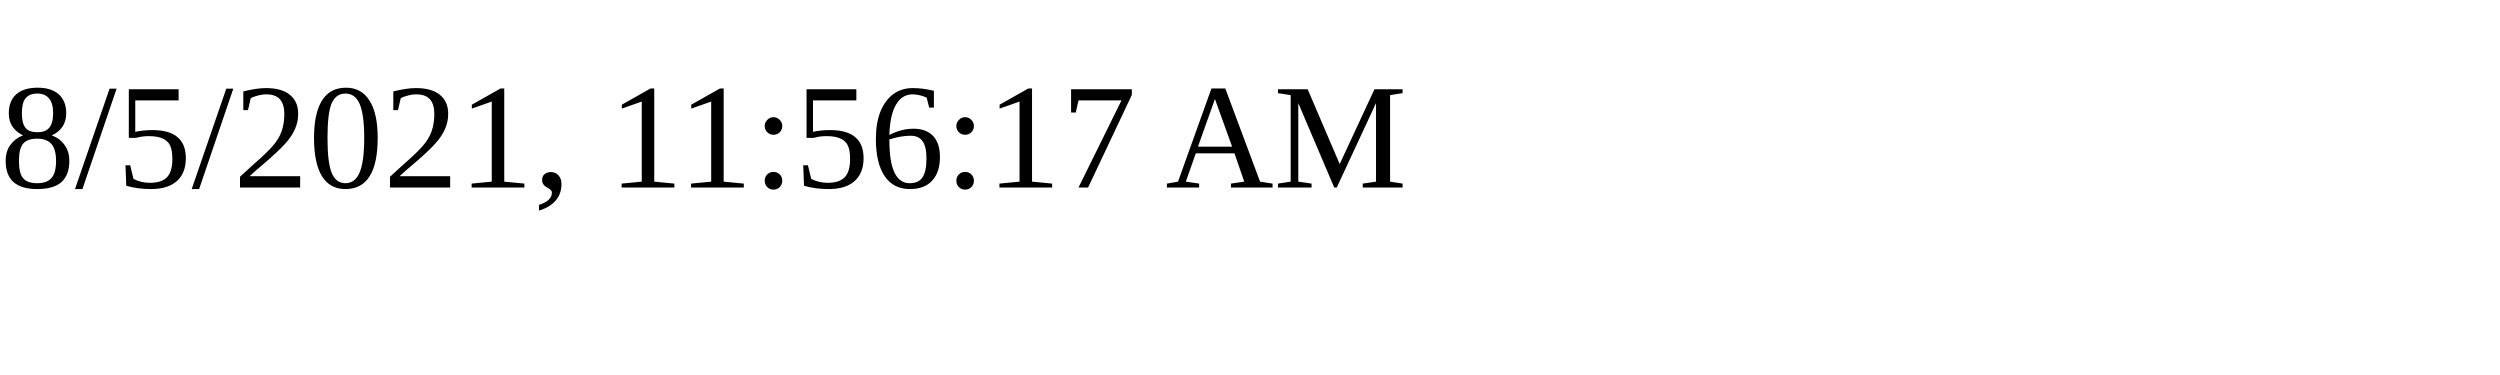
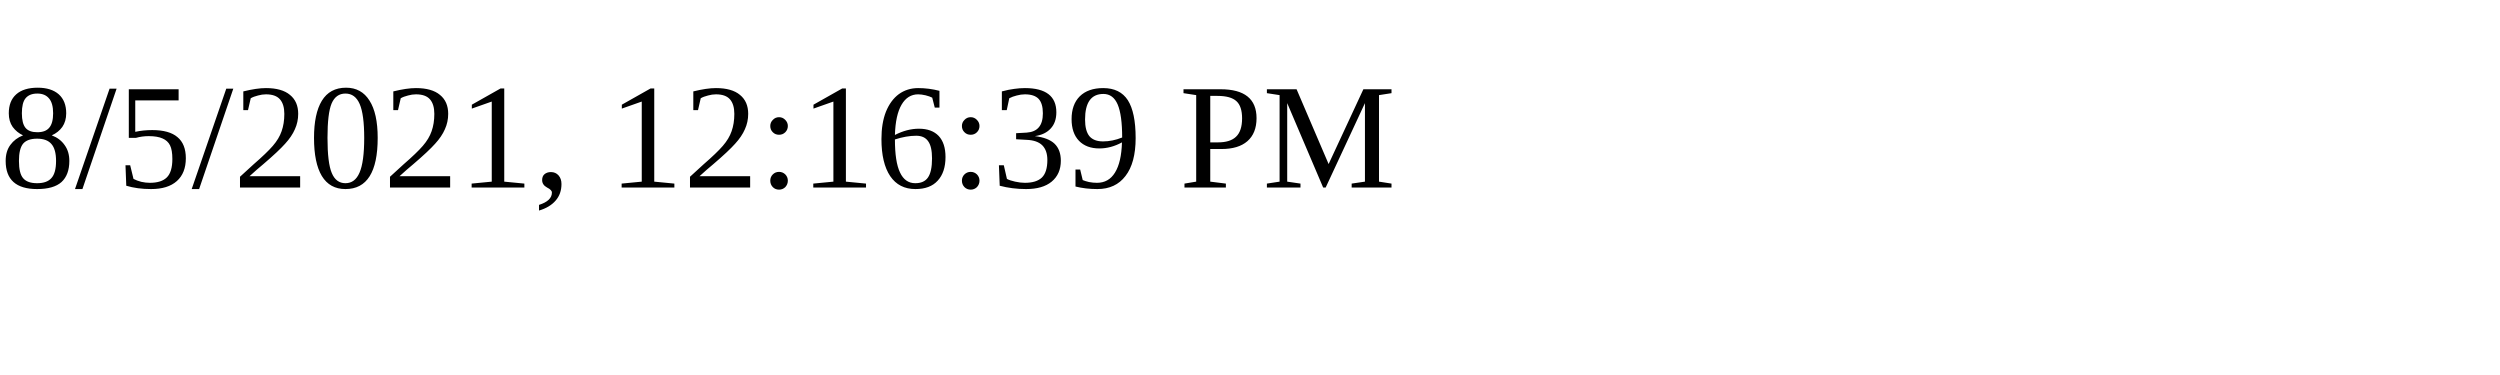
<svg xmlns="http://www.w3.org/2000/svg" height="30" width="200">
-   <text x="0" y="15">8/5/2021, 11:56:17 AM</text>
+   <text x="0" y="15">8/5/2021, 12:16:39 PM</text>
</svg>
